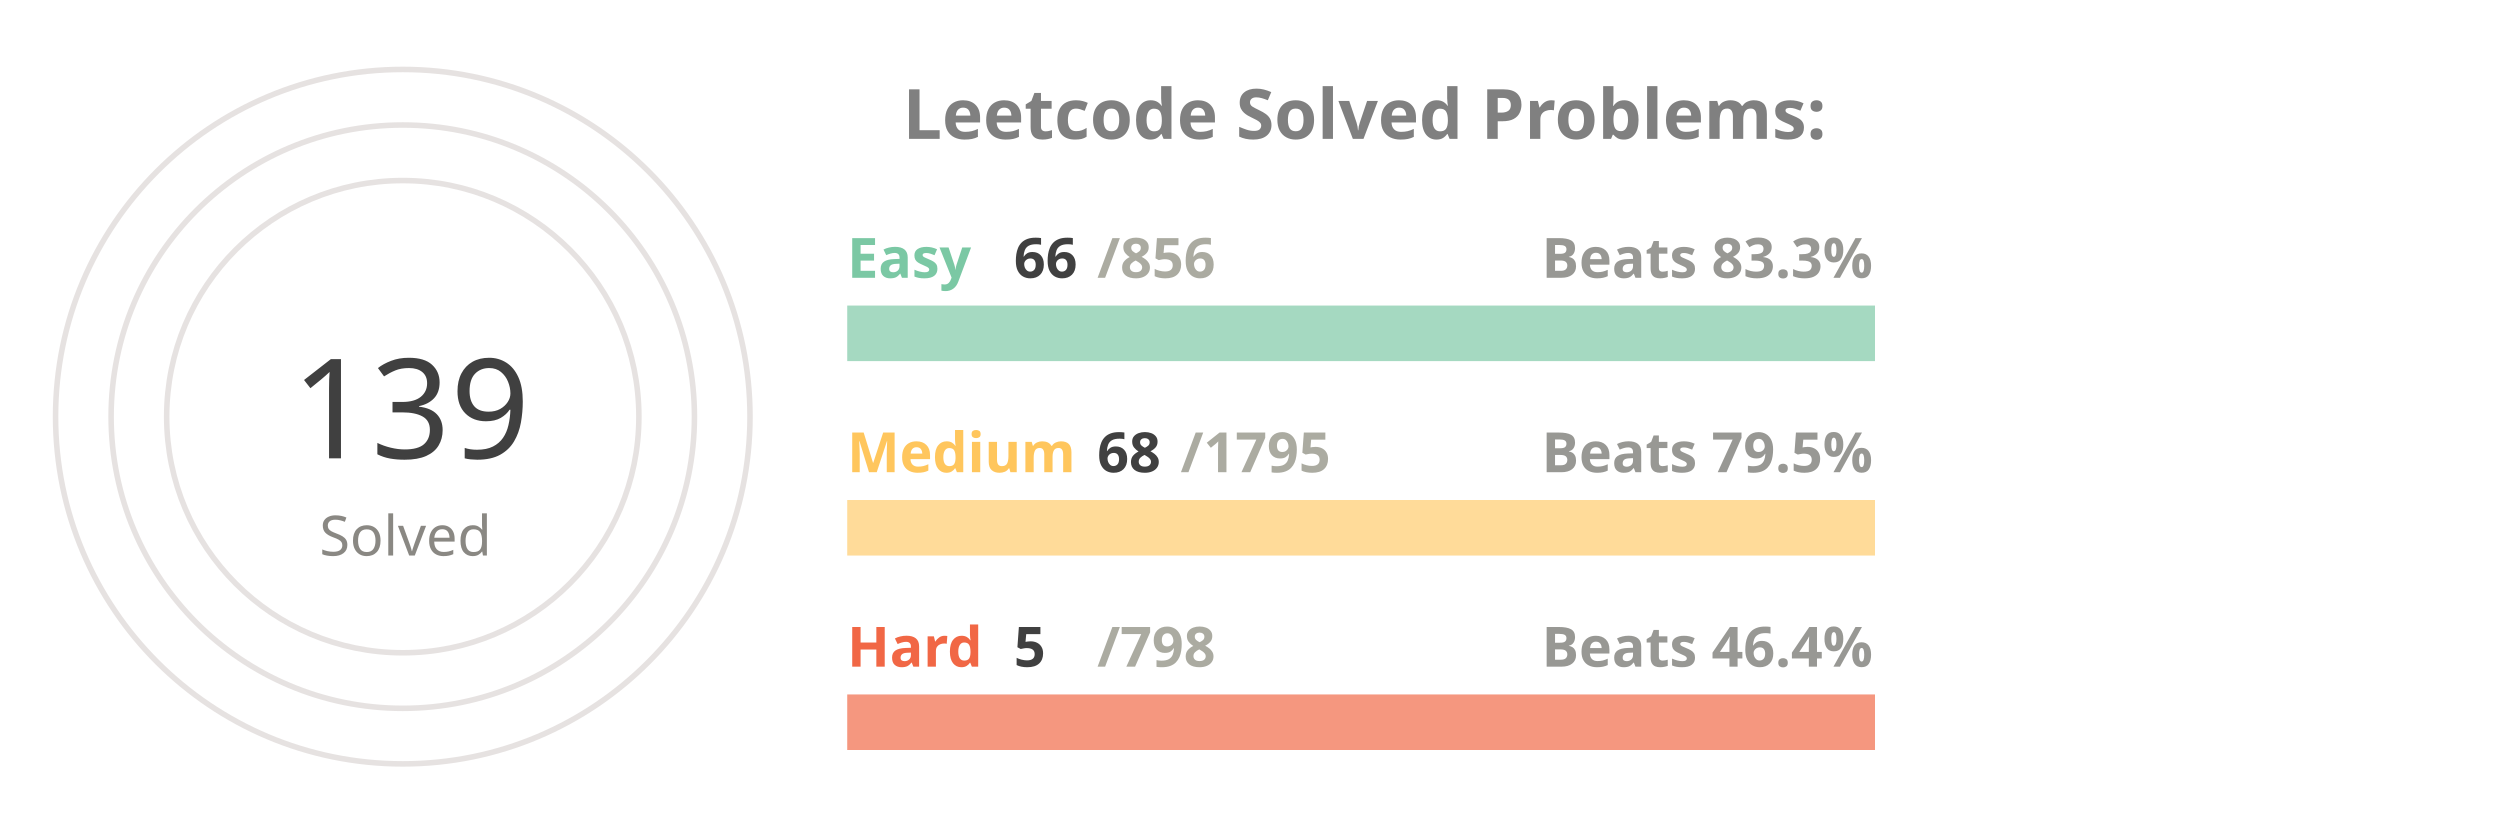
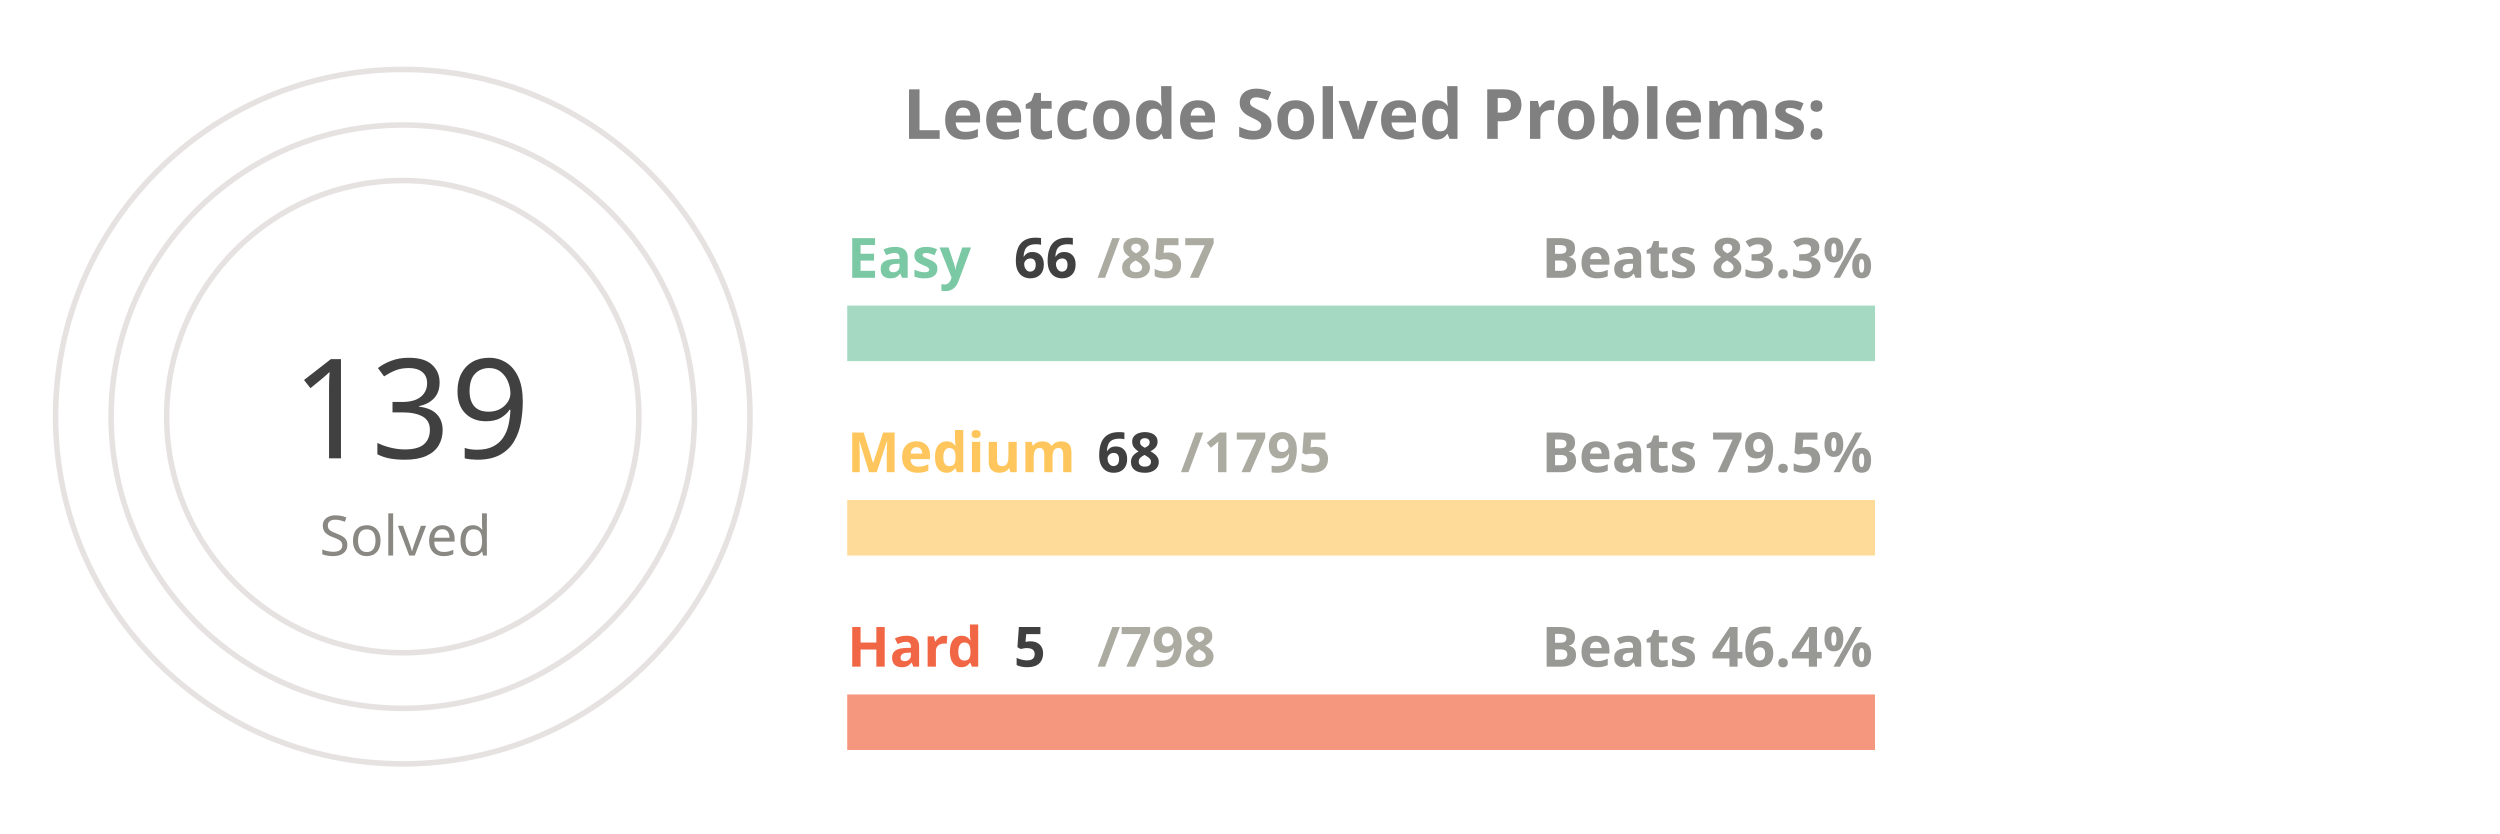
<svg xmlns="http://www.w3.org/2000/svg" viewBox="0 0 650 300" height="200px" width="600px">
  <style>
.label {
	font: bold 25px sans-serif;
	color: #404040;
	-webkit-text-stroke: 1px white;
  }
.name {
	font: bold 20px sans-serif;
	color: #404040;
  }

.line {
	stroke-dasharray: 1000;
	stroke-dashoffset: 1000;
	animation: dash 3.5s ease-in-out forwards;	
	animation-iteration-count: infinite;
	animation-direction: alternate-reverse;
}

.totalSum {
	font: 50px sans-serif;
}

.totalSumLabel {
	font: 20px sans-serif;
}

.path {
	stroke-dasharray: 1000;
	stroke-dashoffset: 1000;
	animation: dash 3.5s ease-in-out forwards;	
	animation-iteration-count: infinite;
	animation-direction: alternate-reverse;
}
  
@keyframes dash {
	to {
		stroke-dashoffset: 0;
	}
}

</style>
  <g stroke="#E6E2E1" fill="none" stroke-width="2">
    <circle cx="20" cy="150" r="125" />
    <circle cx="20" cy="150" r="105" />
    <circle cx="20" cy="150" r="85" />
  </g>
  <g fill="none" stroke-width="20">
    <line x1="180" y1="120" x2="550" y2="120" stroke="#a5d9c1" />
    <line x1="180" y1="190" x2="550" y2="190" stroke="#ffdb99" />
    <line x1="180" y1="260" x2="550" y2="260" stroke="#f5977f" />
  </g>
  <g fill="none" stroke-width="20" class="line">
    <line x1="180" y1="120" x2="208" y2="120" stroke="#7BC8A4" />
    <line x1="180" y1="190" x2="194" y2="190" stroke="#FFC65D" />
    <line x1="180" y1="260" x2="182" y2="260" stroke="#F16745" />
  </g>
  <g fill="none" stroke-width="20" stroke-linecap="round" class="path">
    <path d="M 20 25 A 125 125 45 0 1 72 36" stroke="#7BC8A4" />
    <path d="M 20 45 A 105 105 45 0 1 38 46" stroke="#FFC65D" />
    <path d="M 20 65 A 85 85 45 0 1 20 65" stroke="#F16745" />
  </g>
  <g class="name">
    <text x="180" y="100" fill="#7BC8A4">Easy</text>
    <text x="240" y="100" fill="#404040">66</text>
-     <text x="270" y="100" fill="#ABABA1">/856</text>
+     <text x="270" y="100" fill="#ABABA1">/857</text>
    <text x="430" y="100" fill="#989894">Beats 83.3%</text>
    <text x="180" y="170" fill="#FFC65D">Medium</text>
    <text x="270" y="170" fill="#404040">68</text>
    <text x="300" y="170" fill="#ABABA1">/1795</text>
    <text x="430" y="170" fill="#989894">Beats 79.5%</text>
    <text x="180" y="240" fill="#F16745">Hard</text>
    <text x="240" y="240" fill="#404040">5</text>
    <text x="270" y="240" fill="#ABABA1">/798</text>
    <text x="430" y="240" fill="#989894">Beats 46.4%</text>
  </g>
  <g>
    <text x="-20" y="165" fill="#404040" class="totalSum">139</text>
    <text x="-10" y="200" fill="#8A8883" class="totalSumLabel">Solved</text>
  </g>
  <g class="label">
    <text x="200" y="50" fill="gray">Leetcode Solved Problems:</text>
  </g>
</svg>
